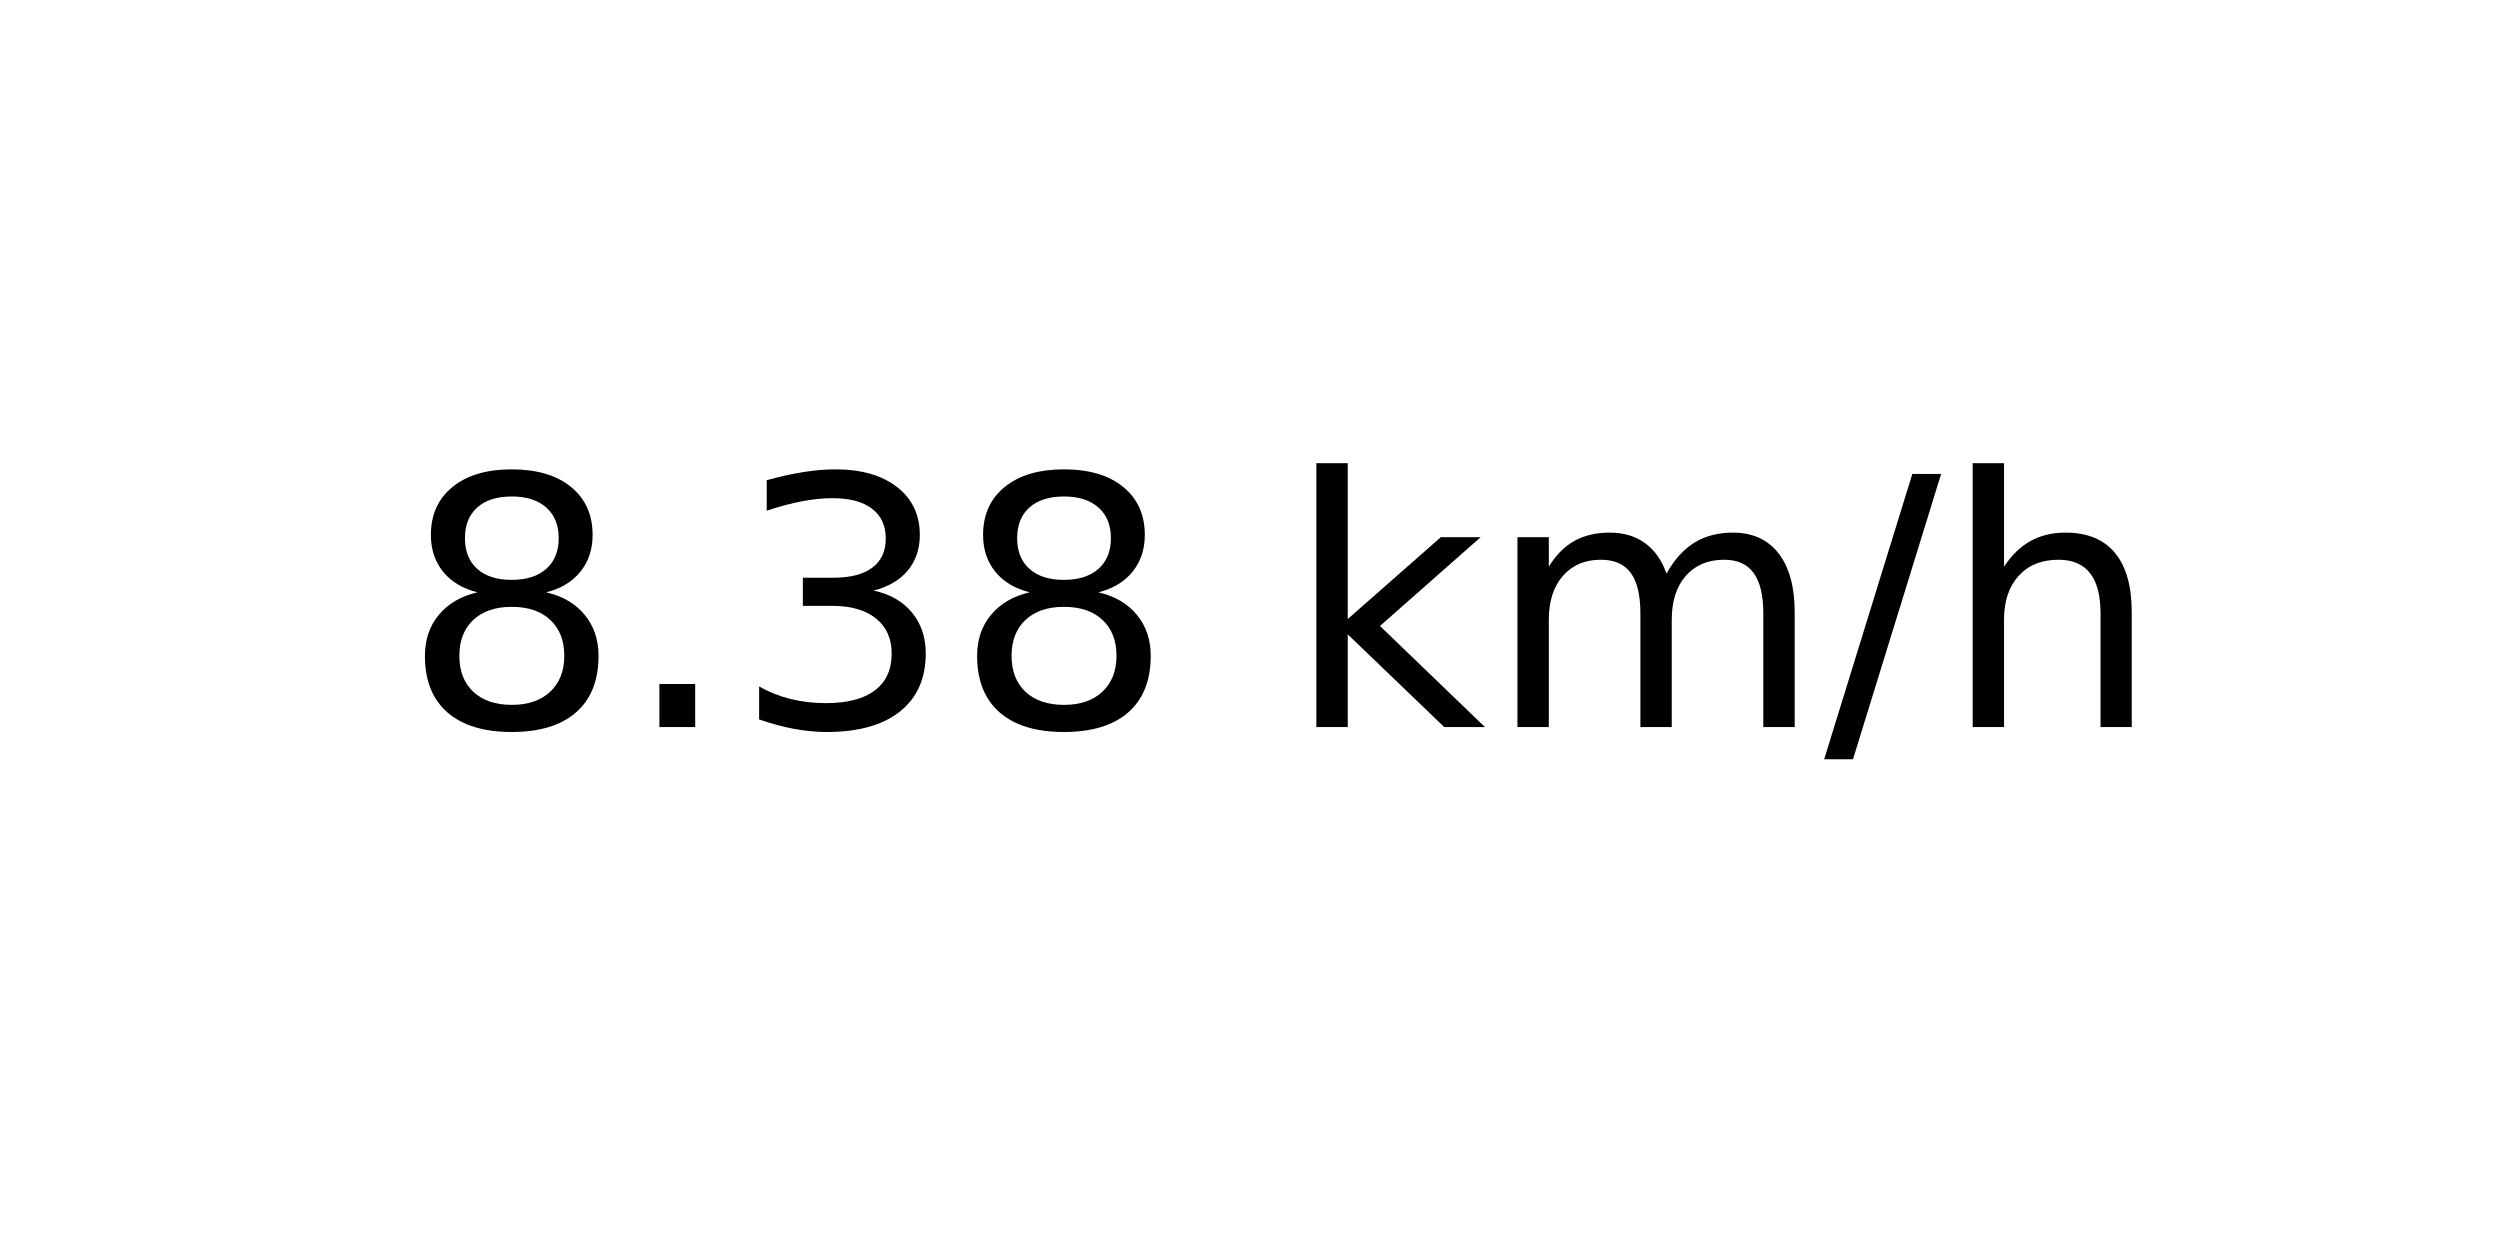
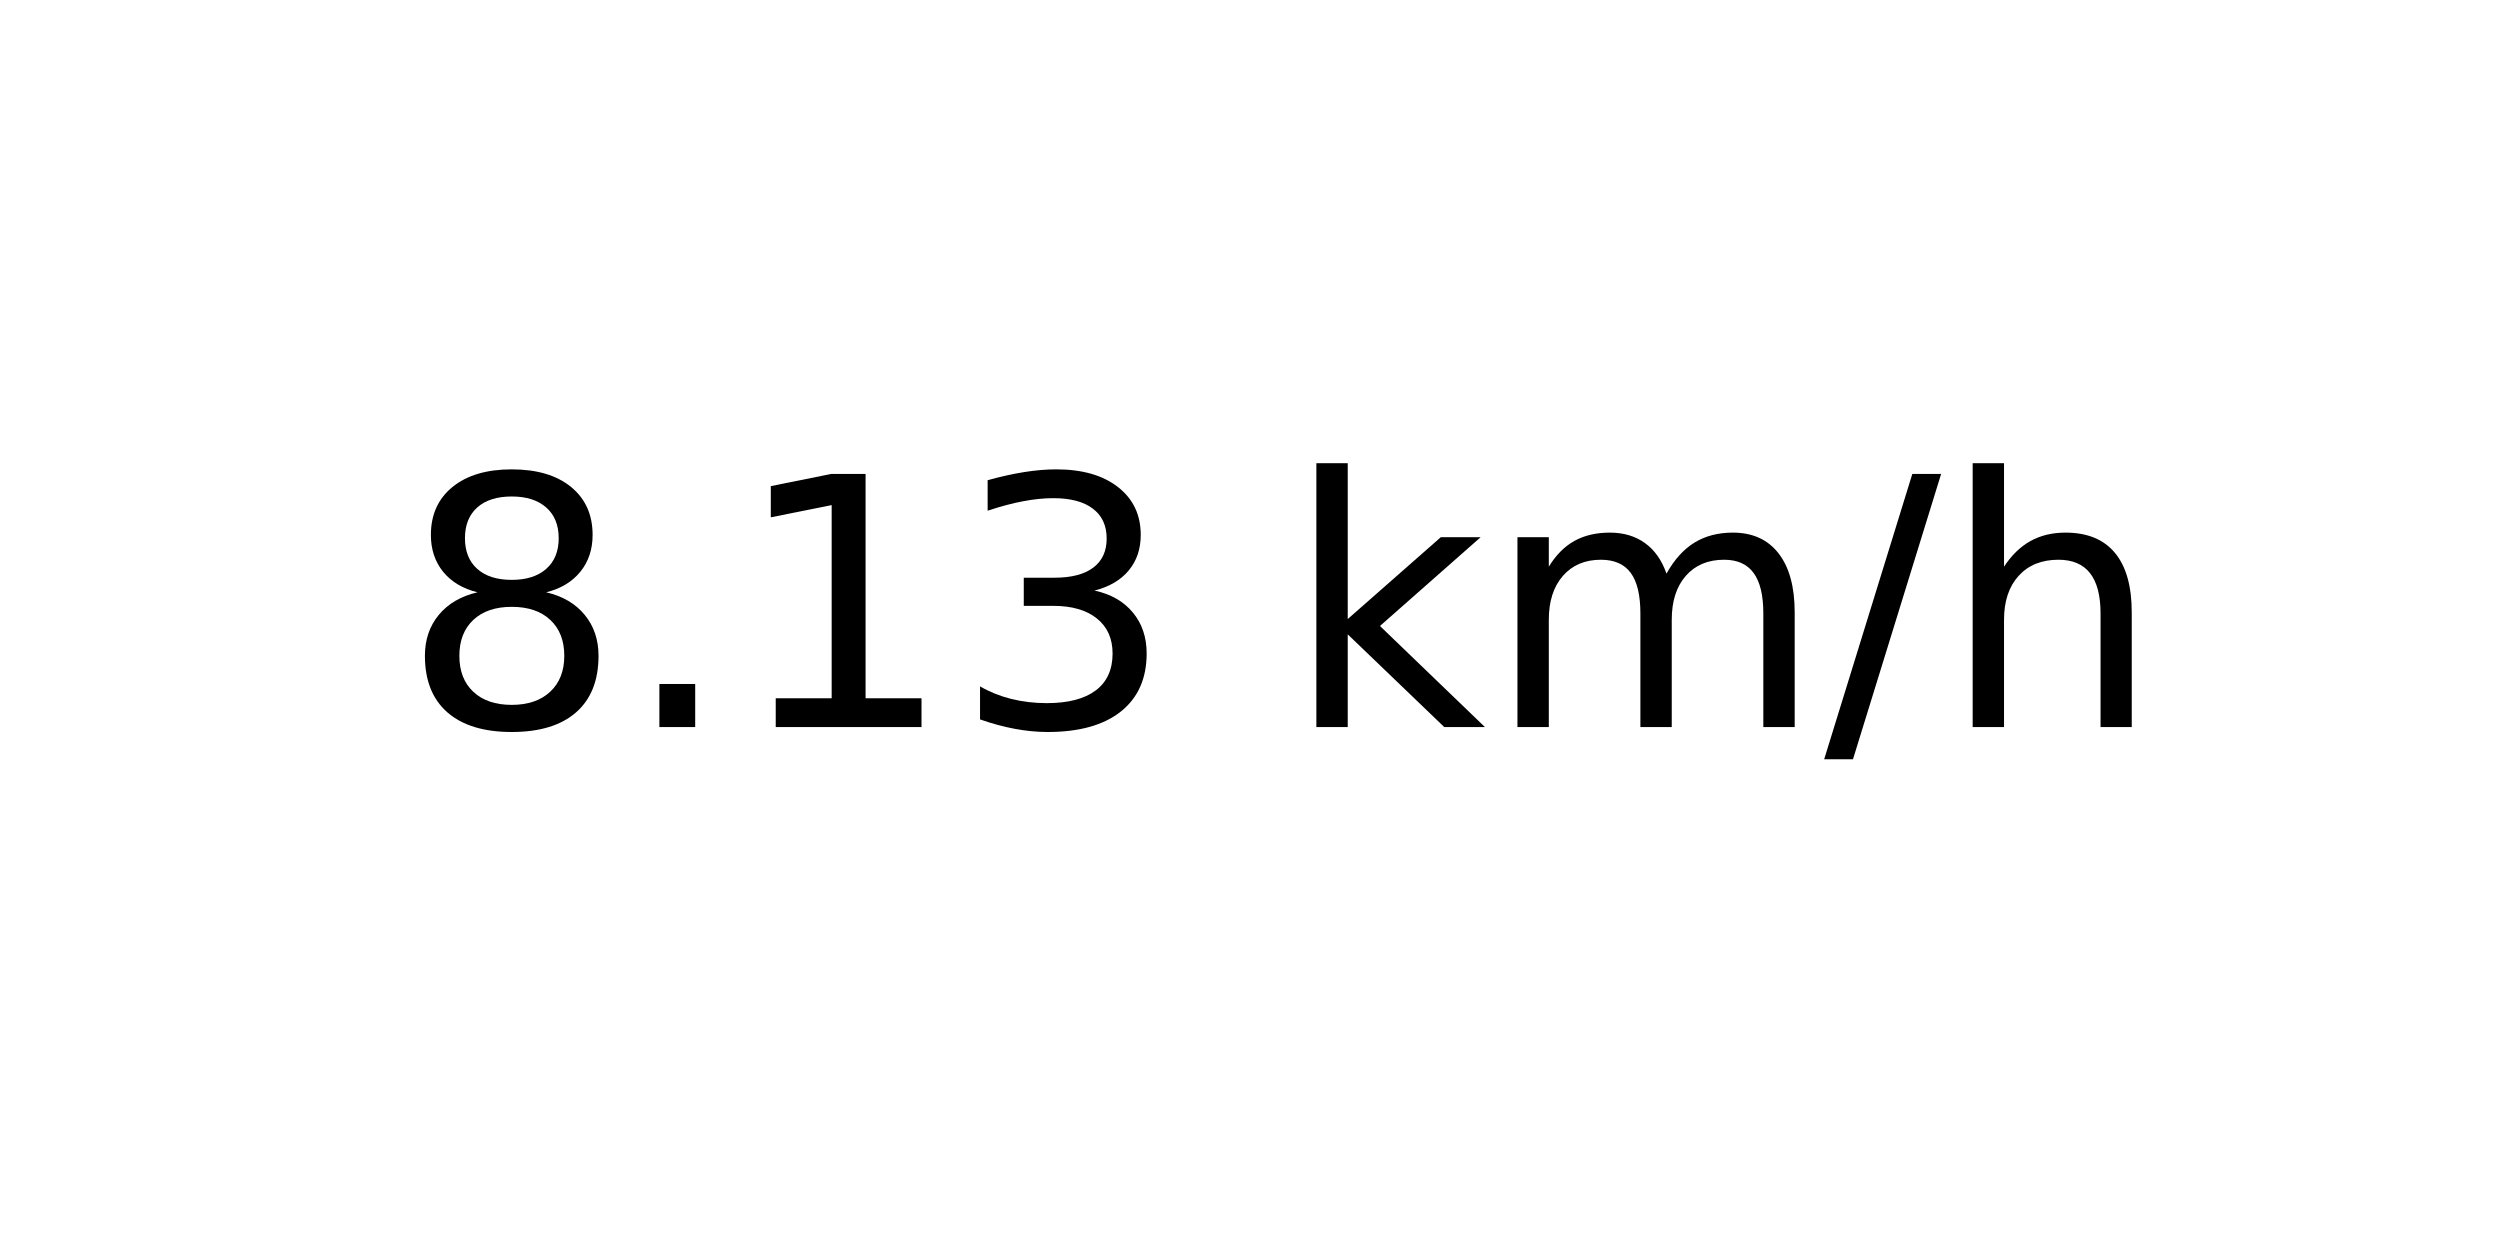
<svg xmlns="http://www.w3.org/2000/svg" xmlns:xlink="http://www.w3.org/1999/xlink" width="72pt" height="36pt" viewBox="0 0 72 36" version="1.1">
  <defs>
    <style type="text/css">*{stroke-linejoin: round; stroke-linecap: butt}</style>
  </defs>
  <g id="figure_1">
    <g id="axes_1">
      <g id="text_1">
        <g transform="translate(11.55937 20.93937) scale(0.1 -0.1)">
          <defs>
            <path id="DejaVuSans-38" d="M 2034 2216  Q 1584 2216 1326 1975  Q 1069 1734 1069 1313  Q 1069 891 1326 650  Q 1584 409 2034 409  Q 2484 409 2743 651  Q 3003 894 3003 1313  Q 3003 1734 2745 1975  Q 2488 2216 2034 2216  z M 1403 2484  Q 997 2584 770 2862  Q 544 3141 544 3541  Q 544 4100 942 4425  Q 1341 4750 2034 4750  Q 2731 4750 3128 4425  Q 3525 4100 3525 3541  Q 3525 3141 3298 2862  Q 3072 2584 2669 2484  Q 3125 2378 3379 2068  Q 3634 1759 3634 1313  Q 3634 634 3220 271  Q 2806 -91 2034 -91  Q 1263 -91 848 271  Q 434 634 434 1313  Q 434 1759 690 2068  Q 947 2378 1403 2484  z M 1172 3481  Q 1172 3119 1398 2916  Q 1625 2713 2034 2713  Q 2441 2713 2670 2916  Q 2900 3119 2900 3481  Q 2900 3844 2670 4047  Q 2441 4250 2034 4250  Q 1625 4250 1398 4047  Q 1172 3844 1172 3481  z " transform="scale(0.015625)" />
            <path id="DejaVuSans-2e" d="M 684 794  L 1344 794  L 1344 0  L 684 0  L 684 794  z " transform="scale(0.015625)" />
+             <path id="DejaVuSans-31" d="M 794 531  L 1825 531  L 1825 4091  L 703 3866  L 703 4441  L 1819 4666  L 2450 4666  L 2450 531  L 3481 531  L 3481 0  L 794 0  L 794 531  z " transform="scale(0.015625)" />
            <path id="DejaVuSans-33" d="M 2597 2516  Q 3050 2419 3304 2112  Q 3559 1806 3559 1356  Q 3559 666 3084 287  Q 2609 -91 1734 -91  Q 1441 -91 1130 -33  Q 819 25 488 141  L 488 750  Q 750 597 1062 519  Q 1375 441 1716 441  Q 2309 441 2620 675  Q 2931 909 2931 1356  Q 2931 1769 2642 2001  Q 2353 2234 1838 2234  L 1294 2234  L 1294 2753  L 1863 2753  Q 2328 2753 2575 2939  Q 2822 3125 2822 3475  Q 2822 3834 2567 4026  Q 2313 4219 1838 4219  Q 1578 4219 1281 4162  Q 984 4106 628 3988  L 628 4550  Q 988 4650 1302 4700  Q 1616 4750 1894 4750  Q 2613 4750 3031 4423  Q 3450 4097 3450 3541  Q 3450 3153 3228 2886  Q 3006 2619 2597 2516  z " transform="scale(0.015625)" />
            <path id="DejaVuSans-20" transform="scale(0.015625)" />
            <path id="DejaVuSans-6b" d="M 581 4863  L 1159 4863  L 1159 1991  L 2875 3500  L 3609 3500  L 1753 1863  L 3688 0  L 2938 0  L 1159 1709  L 1159 0  L 581 0  L 581 4863  z " transform="scale(0.015625)" />
            <path id="DejaVuSans-6d" d="M 3328 2828  Q 3544 3216 3844 3400  Q 4144 3584 4550 3584  Q 5097 3584 5394 3201  Q 5691 2819 5691 2113  L 5691 0  L 5113 0  L 5113 2094  Q 5113 2597 4934 2840  Q 4756 3084 4391 3084  Q 3944 3084 3684 2787  Q 3425 2491 3425 1978  L 3425 0  L 2847 0  L 2847 2094  Q 2847 2600 2669 2842  Q 2491 3084 2119 3084  Q 1678 3084 1418 2786  Q 1159 2488 1159 1978  L 1159 0  L 581 0  L 581 3500  L 1159 3500  L 1159 2956  Q 1356 3278 1631 3431  Q 1906 3584 2284 3584  Q 2666 3584 2933 3390  Q 3200 3197 3328 2828  z " transform="scale(0.015625)" />
            <path id="DejaVuSans-2f" d="M 1625 4666  L 2156 4666  L 531 -594  L 0 -594  L 1625 4666  z " transform="scale(0.015625)" />
            <path id="DejaVuSans-68" d="M 3513 2113  L 3513 0  L 2938 0  L 2938 2094  Q 2938 2591 2744 2837  Q 2550 3084 2163 3084  Q 1697 3084 1428 2787  Q 1159 2491 1159 1978  L 1159 0  L 581 0  L 581 4863  L 1159 4863  L 1159 2956  Q 1366 3272 1645 3428  Q 1925 3584 2291 3584  Q 2894 3584 3203 3211  Q 3513 2838 3513 2113  z " transform="scale(0.015625)" />
          </defs>
          <use xlink:href="#DejaVuSans-38" />
          <use xlink:href="#DejaVuSans-2e" x="63.623" />
-           <use xlink:href="#DejaVuSans-33" x="95.41" />
-           <use xlink:href="#DejaVuSans-38" x="159.033" />
+           <use xlink:href="#DejaVuSans-31" x="95.41" />
+           <use xlink:href="#DejaVuSans-33" x="159.033" />
          <use xlink:href="#DejaVuSans-20" x="222.656" />
          <use xlink:href="#DejaVuSans-6b" x="254.443" />
          <use xlink:href="#DejaVuSans-6d" x="312.354" />
          <use xlink:href="#DejaVuSans-2f" x="409.766" />
          <use xlink:href="#DejaVuSans-68" x="443.457" />
        </g>
      </g>
    </g>
  </g>
</svg>
